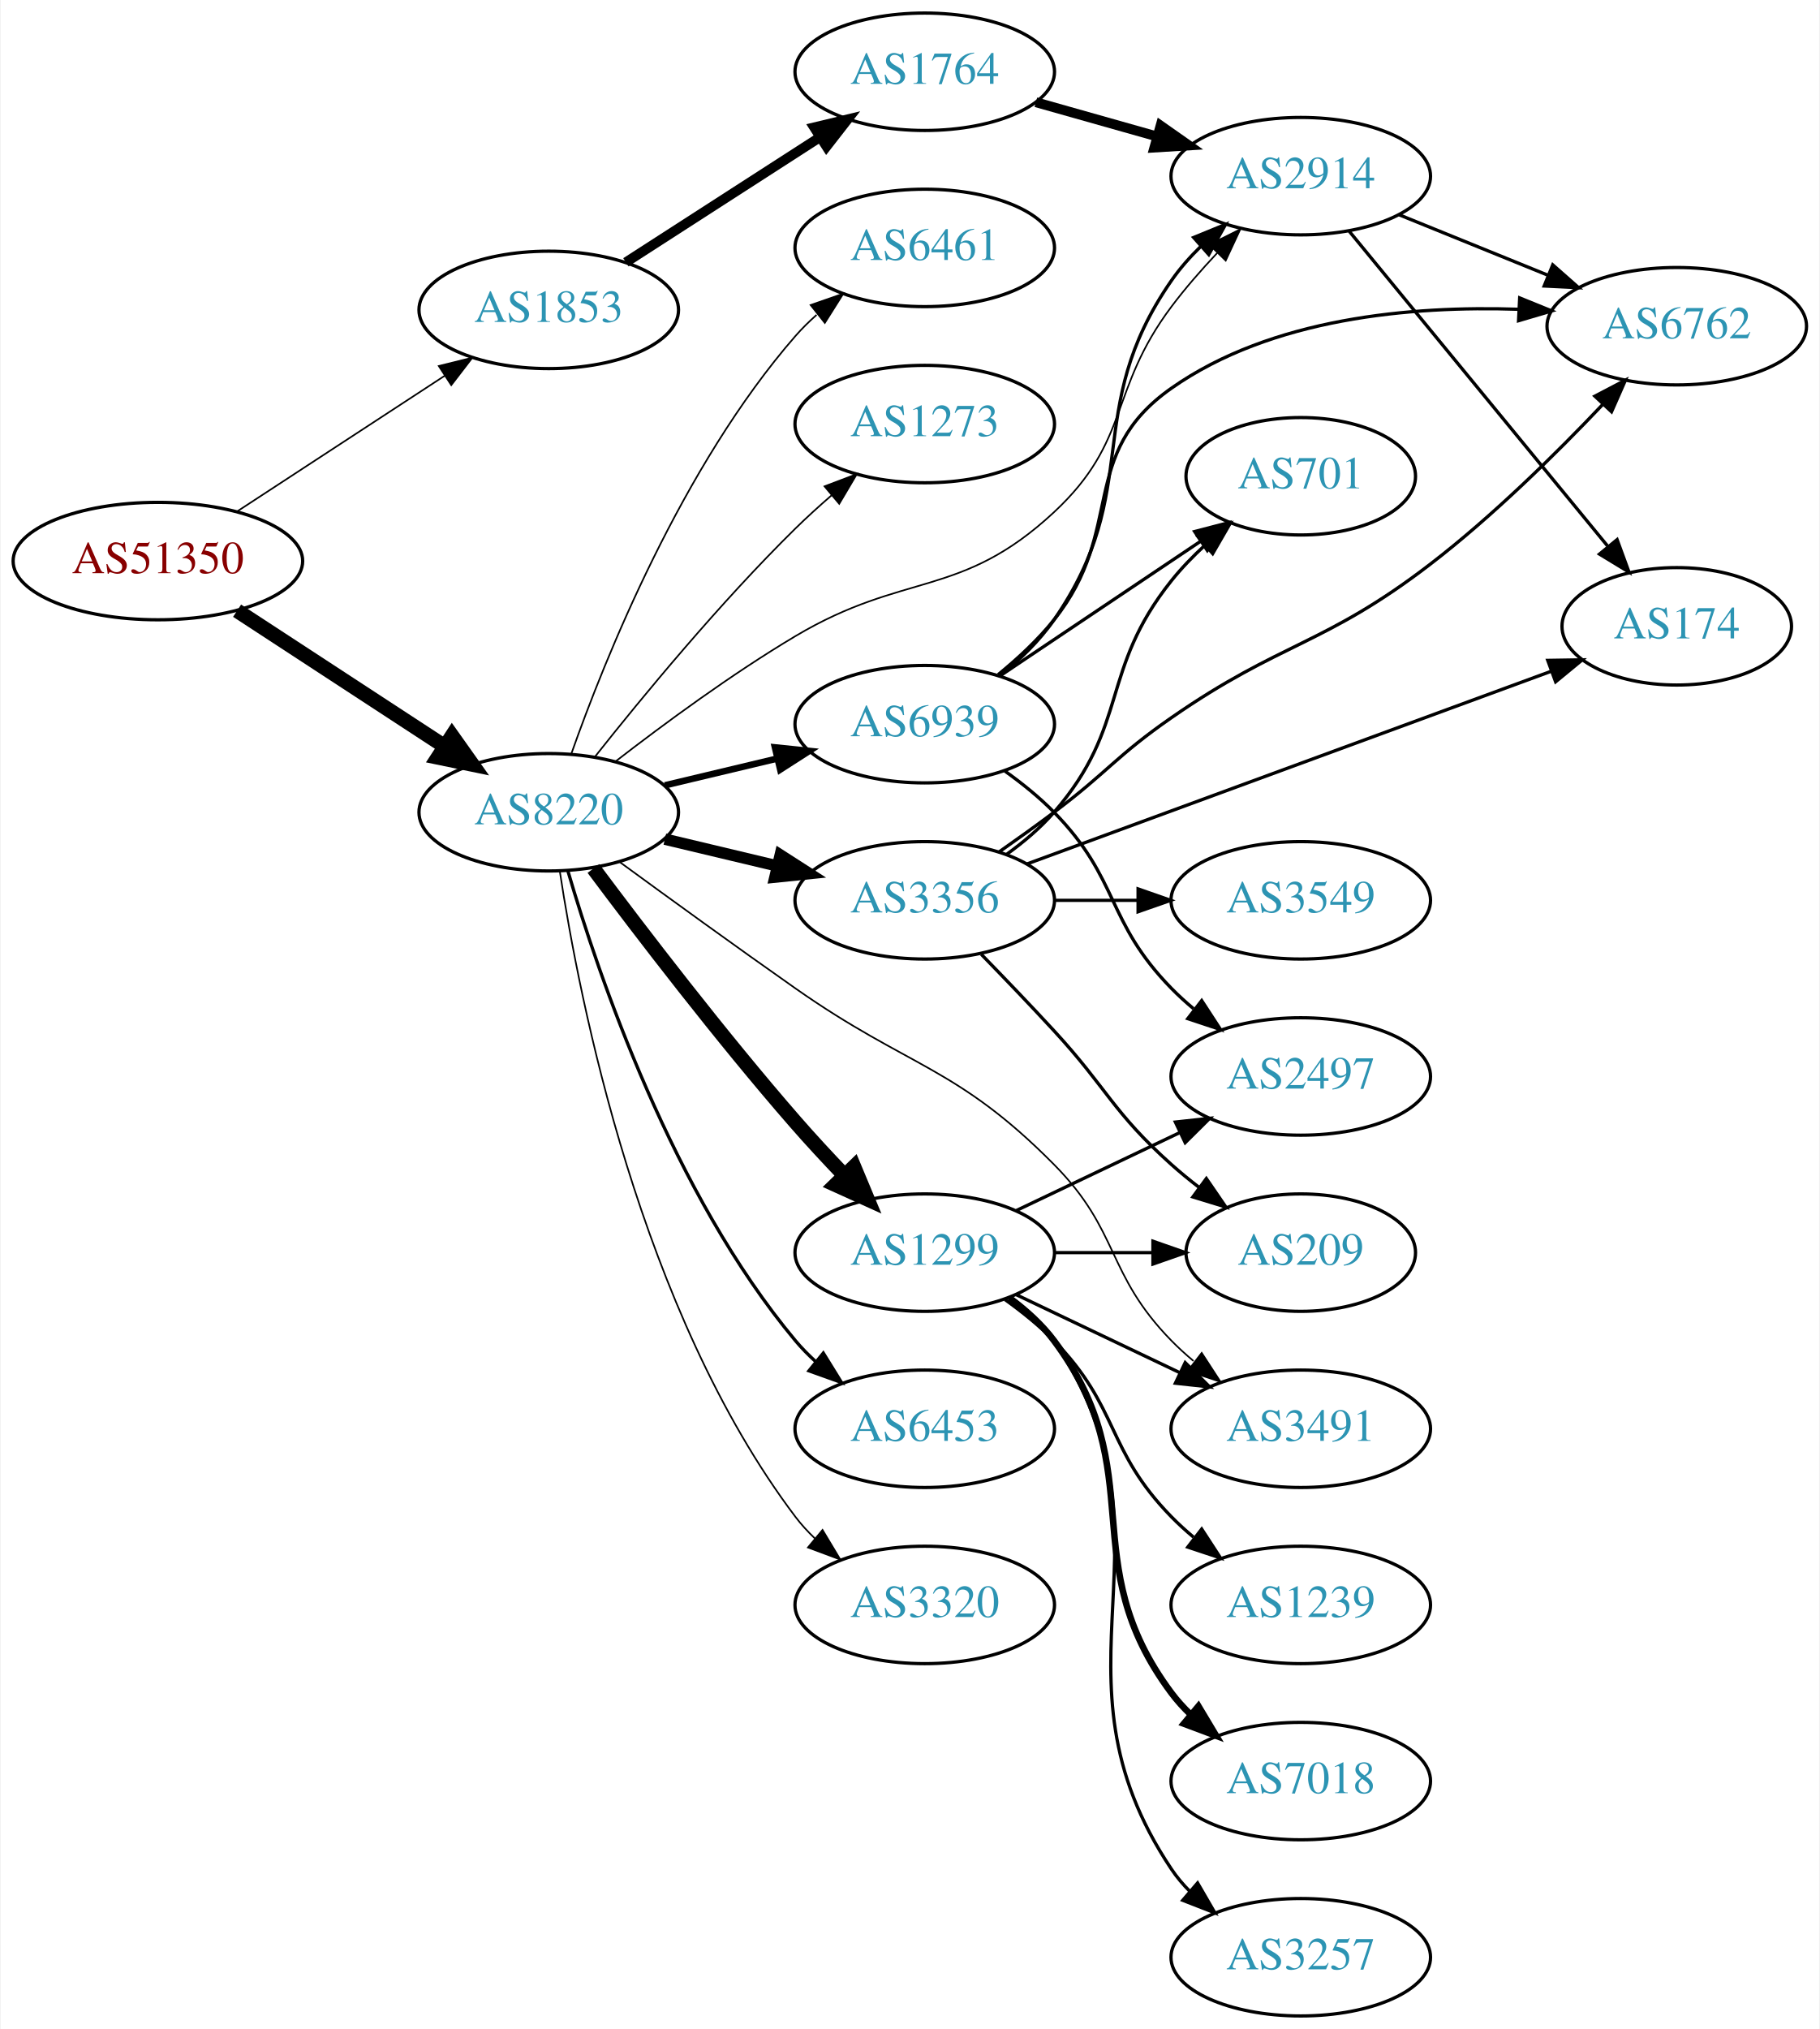
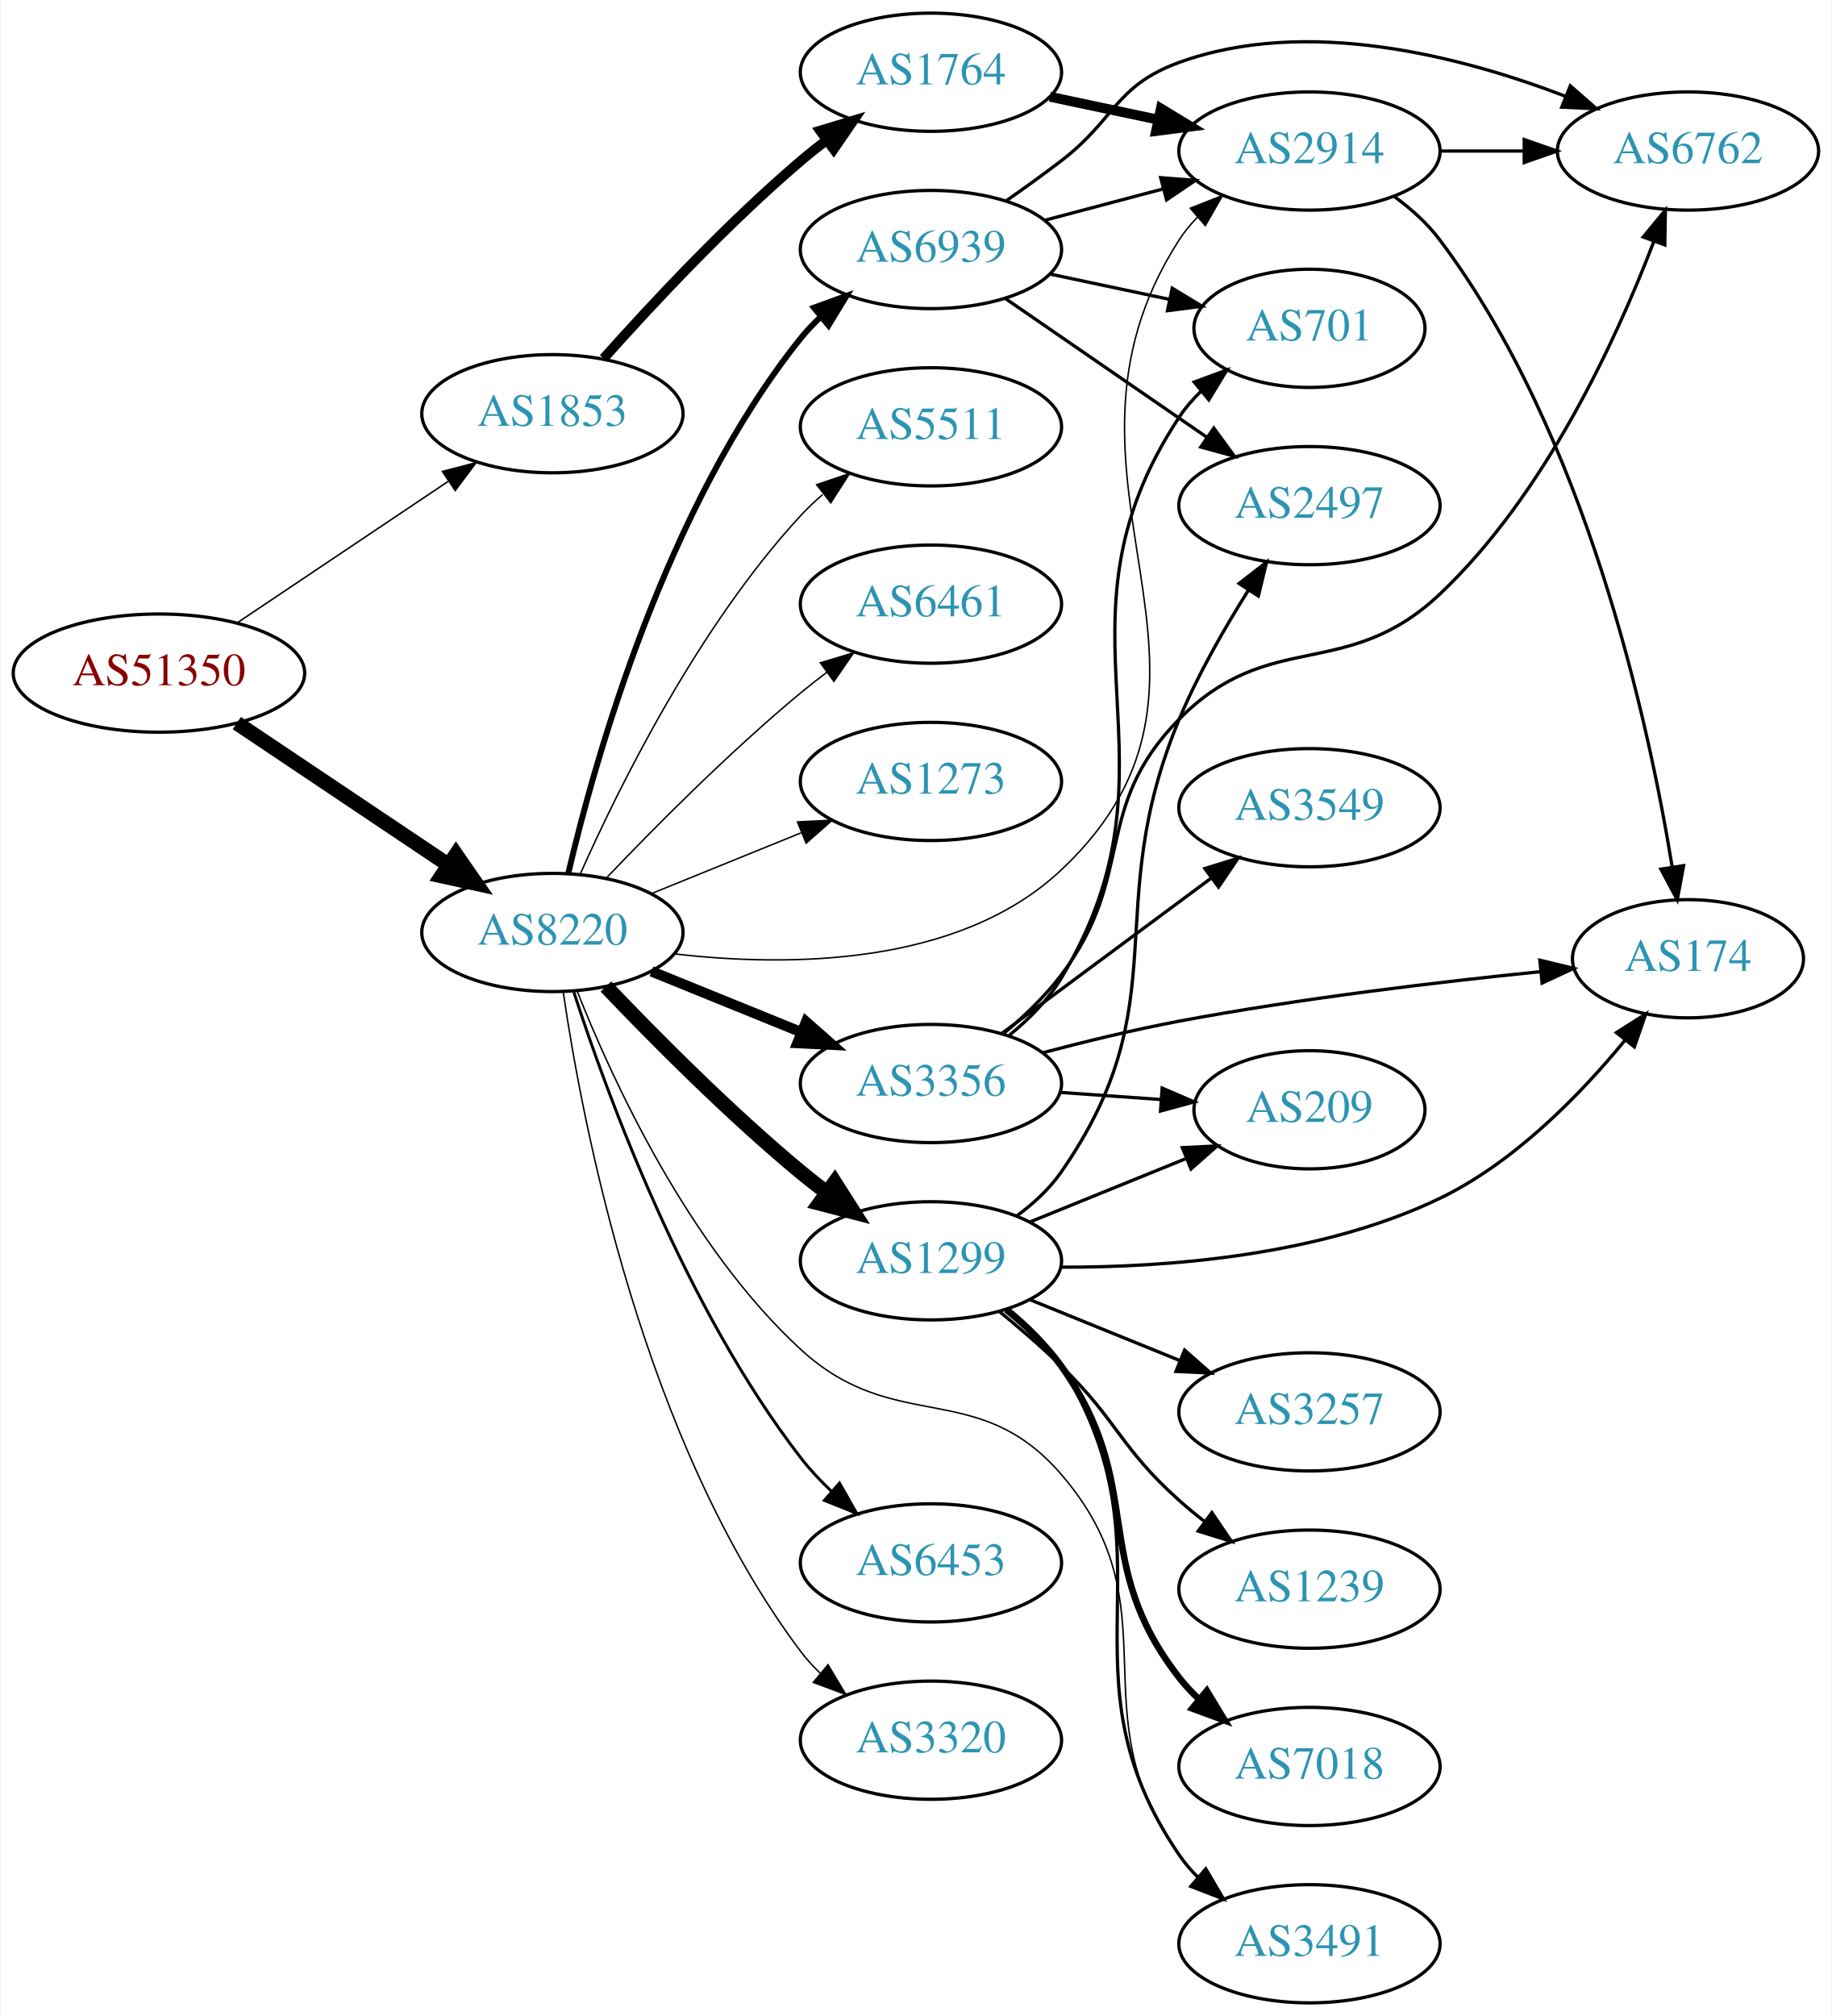
- <svg xmlns="http://www.w3.org/2000/svg" xmlns:xlink="http://www.w3.org/1999/xlink" width="558pt" height="622pt" viewBox="0.00 0.00 557.56 622.00">
-   <g id="graph0" class="graph" transform="scale(1 1) rotate(0) translate(4 618)">
-     <polygon fill="white" stroke="none" points="-4,4 -4,-618 553.564,-618 553.564,4 -4,4" />
+ <svg xmlns="http://www.w3.org/2000/svg" xmlns:xlink="http://www.w3.org/1999/xlink" width="558pt" height="614pt" viewBox="0.00 0.00 557.56 614.00">
+   <g id="graph0" class="graph" transform="scale(1 1) rotate(0) translate(4 610)">
+     <polygon fill="white" stroke="none" points="-4,4 -4,-610 553.564,-610 553.564,4 -4,4" />
    <g id="node1" class="node">
      <g id="a_node1">
        <a xlink:href="/asn/51350" xlink:title="AS51350 ~ Fachhochschule Technikum Wien [AT]">
-           <ellipse fill="#ffffff" stroke="black" cx="44.196" cy="-446" rx="44.393" ry="18" />
-           <text text-anchor="middle" x="44.196" y="-442.3" font-family="Times,serif" font-size="14.00" fill="#880000">AS51350</text>
+           <ellipse fill="#ffffff" stroke="black" cx="44.196" cy="-405" rx="44.393" ry="18" />
+           <text text-anchor="middle" x="44.196" y="-401.3" font-family="Times,serif" font-size="14.00" fill="#880000">AS51350</text>
        </a>
      </g>
    </g>
    <g id="node2" class="node">
      <g id="a_node2">
        <a xlink:href="/asn/1853" xlink:title="AS1853 ~ ACOnet Backbone [AT]">
-           <ellipse fill="#ffffff" stroke="black" cx="164.039" cy="-523" rx="39.794" ry="18" />
-           <text text-anchor="middle" x="164.039" y="-519.3" font-family="Times,serif" font-size="14.00" fill="#2c94b3">AS1853</text>
+           <ellipse fill="#ffffff" stroke="black" cx="164.039" cy="-484" rx="39.794" ry="18" />
+           <text text-anchor="middle" x="164.039" y="-480.3" font-family="Times,serif" font-size="14.00" fill="#2c94b3">AS1853</text>
        </a>
      </g>
    </g>
    <g id="edge1" class="edge">
-       <path fill="none" stroke="black" stroke-width="0.5" d="M68.478,-461.213C86.708,-473.124 112.229,-489.8 132.163,-502.826" />
-       <polygon fill="black" stroke="black" stroke-width="0.5" points="130.319,-505.801 140.605,-508.341 134.148,-499.941 130.319,-505.801" />
+       <path fill="none" stroke="black" stroke-width="0.466" d="M67.917,-420.232C86.211,-432.496 112.106,-449.856 132.26,-463.366" />
+       <polygon fill="black" stroke="black" stroke-width="0.466" points="130.532,-466.421 140.787,-469.083 134.43,-460.607 130.532,-466.421" />
    </g>
    <g id="node3" class="node">
      <g id="a_node3">
        <a xlink:href="/asn/8220" xlink:title="AS8220 ~ COLT [GB]">
-           <ellipse fill="#ffffff" stroke="black" cx="164.039" cy="-369" rx="39.794" ry="18" />
-           <text text-anchor="middle" x="164.039" y="-365.3" font-family="Times,serif" font-size="14.00" fill="#2c94b3">AS8220</text>
+           <ellipse fill="#ffffff" stroke="black" cx="164.039" cy="-326" rx="39.794" ry="18" />
+           <text text-anchor="middle" x="164.039" y="-322.3" font-family="Times,serif" font-size="14.00" fill="#2c94b3">AS8220</text>
        </a>
      </g>
    </g>
    <g id="edge2" class="edge">
-       <path fill="none" stroke="black" stroke-width="4.5" d="M68.478,-430.787C86.708,-418.876 112.229,-402.2 132.163,-389.174" />
-       <polygon fill="black" stroke="black" stroke-width="4.5" points="134.387,-392.425 140.605,-383.659 130.079,-385.832 134.387,-392.425" />
+       <path fill="none" stroke="black" stroke-width="4.5" d="M67.917,-389.768C86.211,-377.504 112.106,-360.144 132.26,-346.634" />
+       <polygon fill="black" stroke="black" stroke-width="4.5" points="134.673,-349.756 140.787,-340.917 130.288,-343.215 134.673,-349.756" />
    </g>
    <g id="node4" class="node">
      <g id="a_node4">
        <a xlink:href="/asn/1764" xlink:title="AS1764 ~ NEXTLAYER-AS [AT]">
-           <ellipse fill="#ffffff" stroke="black" cx="279.332" cy="-596" rx="39.794" ry="18" />
-           <text text-anchor="middle" x="279.332" y="-592.3" font-family="Times,serif" font-size="14.00" fill="#2c94b3">AS1764</text>
+           <ellipse fill="#ffffff" stroke="black" cx="279.332" cy="-588" rx="39.794" ry="18" />
+           <text text-anchor="middle" x="279.332" y="-584.3" font-family="Times,serif" font-size="14.00" fill="#2c94b3">AS1764</text>
        </a>
      </g>
    </g>
    <g id="edge3" class="edge">
-       <path fill="none" stroke="black" stroke-width="3" d="M187.693,-537.597C204.751,-548.589 228.335,-563.785 247.17,-575.921" />
-       <polygon fill="black" stroke="black" stroke-width="3" points="245.415,-578.954 255.717,-581.428 249.206,-573.069 245.415,-578.954" />
+       <path fill="none" stroke="black" stroke-width="3" d="M179.634,-500.828C194.103,-517.067 217.287,-541.928 239.685,-561 242.178,-563.122 244.835,-565.241 247.544,-567.305" />
+       <polygon fill="black" stroke="black" stroke-width="3" points="245.58,-570.204 255.718,-573.281 249.712,-564.553 245.58,-570.204" />
    </g>
    <g id="node5" class="node">
      <g id="a_node5">
        <a xlink:href="/asn/2914" xlink:title="AS2914 ~ NTT America, Inc. [US]">
          <ellipse fill="#ffffff" stroke="black" cx="394.625" cy="-564" rx="39.794" ry="18" />
          <text text-anchor="middle" x="394.625" y="-560.3" font-family="Times,serif" font-size="14.00" fill="#2c94b3">AS2914</text>
        </a>
      </g>
    </g>
-     <g id="edge13" class="edge">
-       <path fill="none" stroke="black" stroke-width="0.5" d="M184.65,-384.681C199.332,-396.044 220.164,-411.389 239.685,-423 273.272,-442.977 290.365,-434.383 318.978,-461 342.59,-482.965 335.624,-498.204 354.978,-524 359.183,-529.605 364.109,-535.246 369.01,-540.452" />
-       <polygon fill="black" stroke="black" stroke-width="0.5" points="366.6,-542.994 376.085,-547.715 371.614,-538.11 366.6,-542.994" />
+     <g id="edge15" class="edge">
+       <path fill="none" stroke="black" stroke-width="0.45" d="M201.152,-319.49C235.945,-315.456 287.771,-315.686 318.978,-345 382.259,-404.442 307.896,-464.055 354.978,-537 356.559,-539.45 358.449,-541.741 360.53,-543.869" />
+       <polygon fill="black" stroke="black" stroke-width="0.45" points="358.322,-546.587 368.177,-550.477 362.899,-541.291 358.322,-546.587" />
    </g>
    <g id="node8" class="node">
      <g id="a_node8">
-         <a xlink:href="/asn/6453" xlink:title="AS6453 ~ TATA COMMUNICATIONS (AMERICA) INC [US]">
-           <ellipse fill="#ffffff" stroke="black" cx="279.332" cy="-180" rx="39.794" ry="18" />
-           <text text-anchor="middle" x="279.332" y="-176.3" font-family="Times,serif" font-size="14.00" fill="#2c94b3">AS6453</text>
+         <a xlink:href="/asn/3356" xlink:title="AS3356 ~ Level 3 Parent, LLC [US]">
+           <ellipse fill="#ffffff" stroke="black" cx="279.332" cy="-280" rx="39.794" ry="18" />
+           <text text-anchor="middle" x="279.332" y="-276.3" font-family="Times,serif" font-size="14.00" fill="#2c94b3">AS3356</text>
        </a>
      </g>
    </g>
    <g id="edge7" class="edge">
-       <path fill="none" stroke="black" d="M169.913,-350.998C179.227,-319.156 202.043,-252.019 239.685,-207 241.555,-204.763 243.654,-202.626 245.88,-200.604" />
-       <polygon fill="black" stroke="black" points="248.227,-203.207 253.799,-194.196 243.823,-197.766 248.227,-203.207" />
+       <path fill="none" stroke="black" stroke-width="3.15" d="M194.214,-314.154C208.09,-308.52 224.867,-301.708 239.776,-295.654" />
+       <polygon fill="black" stroke="black" stroke-width="3.15" points="241.306,-298.811 249.255,-291.806 238.673,-292.325 241.306,-298.811" />
    </g>
    <g id="node9" class="node">
      <g id="a_node9">
-         <a xlink:href="/asn/1299" xlink:title="AS1299 ~ Telia Carrier [EU]">
-           <ellipse fill="#ffffff" stroke="black" cx="279.332" cy="-234" rx="39.794" ry="18" />
-           <text text-anchor="middle" x="279.332" y="-230.3" font-family="Times,serif" font-size="14.00" fill="#2c94b3">AS1299</text>
+         <a xlink:href="/asn/6453" xlink:title="AS6453 ~ TATA COMMUNICATIONS (AMERICA) INC [US]">
+           <ellipse fill="#ffffff" stroke="black" cx="279.332" cy="-134" rx="39.794" ry="18" />
+           <text text-anchor="middle" x="279.332" y="-130.3" font-family="Times,serif" font-size="14.00" fill="#2c94b3">AS6453</text>
        </a>
      </g>
    </g>
    <g id="edge8" class="edge">
-       <path fill="none" stroke="black" stroke-width="4.5" d="M177.745,-351.762C192.209,-332.398 216.802,-300.244 239.685,-274 244.375,-268.621 249.578,-263.014 254.607,-257.759" />
-       <polygon fill="black" stroke="black" stroke-width="4.5" points="257.631,-260.297 261.771,-250.379 251.98,-254.812 257.631,-260.297" />
+       <path fill="none" stroke="black" stroke-width="0.9" d="M170.583,-307.782C180.71,-276.514 204.451,-211.599 239.685,-166 242.456,-162.413 245.698,-158.963 249.103,-155.741" />
+       <polygon fill="black" stroke="black" stroke-width="0.9" points="251.483,-158.31 256.703,-149.09 246.873,-153.042 251.483,-158.31" />
    </g>
    <g id="node10" class="node">
      <g id="a_node10">
-         <a xlink:href="/asn/3356" xlink:title="AS3356 ~ Level 3 Parent, LLC [US]">
-           <ellipse fill="#ffffff" stroke="black" cx="279.332" cy="-342" rx="39.794" ry="18" />
-           <text text-anchor="middle" x="279.332" y="-338.3" font-family="Times,serif" font-size="14.00" fill="#2c94b3">AS3356</text>
+         <a xlink:href="/asn/1299" xlink:title="AS1299 ~ Telia Carrier [EU]">
+           <ellipse fill="#ffffff" stroke="black" cx="279.332" cy="-226" rx="39.794" ry="18" />
+           <text text-anchor="middle" x="279.332" y="-222.3" font-family="Times,serif" font-size="14.00" fill="#2c94b3">AS1299</text>
        </a>
      </g>
    </g>
    <g id="edge9" class="edge">
-       <path fill="none" stroke="black" stroke-width="3.5" d="M199.646,-360.752C210.517,-358.162 222.671,-355.265 234.114,-352.538" />
-       <polygon fill="black" stroke="black" stroke-width="3.5" points="235.02,-355.92 243.936,-350.197 233.397,-349.111 235.02,-355.92" />
+       <path fill="none" stroke="black" stroke-width="4.5" d="M180.344,-309.545C194.957,-294.204 217.913,-271.044 239.685,-253 242.206,-250.911 244.882,-248.816 247.604,-246.767" />
+       <polygon fill="black" stroke="black" stroke-width="4.5" points="250.022,-249.877 255.797,-240.813 245.393,-243.507 250.022,-249.877" />
    </g>
    <g id="node11" class="node">
      <g id="a_node11">
        <a xlink:href="/asn/3320" xlink:title="AS3320 ~ DTAG [DE]">
-           <ellipse fill="#ffffff" stroke="black" cx="279.332" cy="-126" rx="39.794" ry="18" />
-           <text text-anchor="middle" x="279.332" y="-122.3" font-family="Times,serif" font-size="14.00" fill="#2c94b3">AS3320</text>
+           <ellipse fill="#ffffff" stroke="black" cx="279.332" cy="-80" rx="39.794" ry="18" />
+           <text text-anchor="middle" x="279.332" y="-76.3" font-family="Times,serif" font-size="14.00" fill="#2c94b3">AS3320</text>
        </a>
      </g>
    </g>
    <g id="edge10" class="edge">
-       <path fill="none" stroke="black" stroke-width="0.5" d="M167.415,-351.014C173.389,-311.578 192.1,-216.005 239.685,-153 241.442,-150.673 243.459,-148.471 245.629,-146.404" />
-       <polygon fill="black" stroke="black" stroke-width="0.5" points="247.987,-148.995 253.441,-139.912 243.513,-143.611 247.987,-148.995" />
+       <path fill="none" stroke="black" stroke-width="0.45" d="M167.348,-307.766C173.186,-267.784 191.644,-170.889 239.685,-107 241.437,-104.67 243.451,-102.465 245.618,-100.396" />
+       <polygon fill="black" stroke="black" stroke-width="0.45" points="247.977,-102.986 253.426,-93.9 243.5,-97.605 247.977,-102.986" />
    </g>
    <g id="node12" class="node">
      <g id="a_node12">
-         <a xlink:href="/asn/6461" xlink:title="AS6461 ~ Zayo Bandwidth [US]">
-           <ellipse fill="#ffffff" stroke="black" cx="279.332" cy="-542" rx="39.794" ry="18" />
-           <text text-anchor="middle" x="279.332" y="-538.3" font-family="Times,serif" font-size="14.00" fill="#2c94b3">AS6461</text>
+         <a xlink:href="/asn/5511" xlink:title="AS5511 ~ Orange S.A. [FR]">
+           <ellipse fill="#ffffff" stroke="black" cx="279.332" cy="-480" rx="39.794" ry="18" />
+           <text text-anchor="middle" x="279.332" y="-476.3" font-family="Times,serif" font-size="14.00" fill="#2c94b3">AS5511</text>
        </a>
      </g>
    </g>
    <g id="edge11" class="edge">
-       <path fill="none" stroke="black" stroke-width="0.5" d="M170.927,-386.824C181.255,-416.096 204.898,-475.08 239.685,-515 241.651,-517.256 243.844,-519.419 246.159,-521.468" />
-       <polygon fill="black" stroke="black" stroke-width="0.5" points="244.338,-524.492 254.345,-527.973 248.693,-519.012 244.338,-524.492" />
+       <path fill="none" stroke="black" stroke-width="0.45" d="M172.606,-343.996C184.226,-370.143 208.435,-419.197 239.685,-453 241.717,-455.197 243.956,-457.318 246.303,-459.339" />
+       <polygon fill="black" stroke="black" stroke-width="0.45" points="244.515,-462.384 254.548,-465.791 248.83,-456.872 244.515,-462.384" />
    </g>
    <g id="node13" class="node">
      <g id="a_node13">
-         <a xlink:href="/asn/6939" xlink:title="AS6939 ~ Hurricane Electric LLC [US]">
-           <ellipse fill="#ffffff" stroke="black" cx="279.332" cy="-396" rx="39.794" ry="18" />
-           <text text-anchor="middle" x="279.332" y="-392.3" font-family="Times,serif" font-size="14.00" fill="#2c94b3">AS6939</text>
+         <a xlink:href="/asn/6461" xlink:title="AS6461 ~ Zayo Bandwidth [US]">
+           <ellipse fill="#ffffff" stroke="black" cx="279.332" cy="-426" rx="39.794" ry="18" />
+           <text text-anchor="middle" x="279.332" y="-422.3" font-family="Times,serif" font-size="14.00" fill="#2c94b3">AS6461</text>
        </a>
      </g>
    </g>
    <g id="edge12" class="edge">
-       <path fill="none" stroke="black" stroke-width="2" d="M199.646,-377.248C210.517,-379.838 222.671,-382.735 234.114,-385.462" />
-       <polygon fill="black" stroke="black" stroke-width="2" points="233.397,-388.889 243.936,-387.803 235.02,-382.08 233.397,-388.889" />
+       <path fill="none" stroke="black" stroke-width="0.45" d="M180.344,-342.455C194.957,-357.796 217.913,-380.956 239.685,-399 242.206,-401.089 244.882,-403.184 247.604,-405.233" />
+       <polygon fill="black" stroke="black" stroke-width="0.45" points="245.65,-408.139 255.797,-411.187 249.765,-402.477 245.65,-408.139" />
    </g>
    <g id="node14" class="node">
      <g id="a_node14">
-         <a xlink:href="/asn/1273" xlink:title="AS1273 ~ Vodafone Group PLC [EU]">
-           <ellipse fill="#ffffff" stroke="black" cx="279.332" cy="-488" rx="39.794" ry="18" />
-           <text text-anchor="middle" x="279.332" y="-484.3" font-family="Times,serif" font-size="14.00" fill="#2c94b3">AS1273</text>
-         </a>
-       </g>
-     </g>
-     <g id="edge14" class="edge">
-       <path fill="none" stroke="black" stroke-width="0.5" d="M178.274,-386.101C192.611,-404.21 216.546,-433.263 239.685,-456 243.153,-459.408 246.946,-462.85 250.757,-466.151" />
-       <polygon fill="black" stroke="black" stroke-width="0.5" points="248.601,-468.911 258.507,-472.67 253.107,-463.554 248.601,-468.911" />
+         <a xlink:href="/asn/3491" xlink:title="AS3491 ~ PCCW Global, Inc. [US]">
+           <ellipse fill="#ffffff" stroke="black" cx="394.625" cy="-18" rx="39.794" ry="18" />
+           <text text-anchor="middle" x="394.625" y="-14.3" font-family="Times,serif" font-size="14.00" fill="#2c94b3">AS3491</text>
+         </a>
+       </g>
+     </g>
+     <g id="edge13" class="edge">
+       <path fill="none" stroke="black" stroke-width="0.45" d="M171.553,-308.194C182.142,-281.398 205.411,-230.494 239.685,-199 268.461,-172.558 293.434,-190.575 318.978,-161 354.263,-120.148 323.134,-88.588 354.978,-45 356.698,-42.646 358.688,-40.424 360.839,-38.343" />
+       <polygon fill="black" stroke="black" stroke-width="0.45" points="363.2,-40.93 368.616,-31.825 358.704,-35.565 363.2,-40.93" />
    </g>
    <g id="node15" class="node">
      <g id="a_node15">
-         <a xlink:href="/asn/3491" xlink:title="AS3491 ~ PCCW Global, Inc. [US]">
-           <ellipse fill="#ffffff" stroke="black" cx="394.625" cy="-180" rx="39.794" ry="18" />
-           <text text-anchor="middle" x="394.625" y="-176.3" font-family="Times,serif" font-size="14.00" fill="#2c94b3">AS3491</text>
-         </a>
-       </g>
-     </g>
-     <g id="edge15" class="edge">
-       <path fill="none" stroke="black" stroke-width="0.5" d="M185.839,-353.711C200.751,-342.81 221.357,-327.866 239.685,-315 274.582,-290.502 288.978,-291.298 318.978,-261 339.273,-240.504 334.806,-227.617 354.978,-207 357.071,-204.861 359.354,-202.782 361.731,-200.79" />
-       <polygon fill="black" stroke="black" stroke-width="0.5" points="364.249,-203.268 370.031,-194.389 359.974,-197.725 364.249,-203.268" />
+         <a xlink:href="/asn/6939" xlink:title="AS6939 ~ Hurricane Electric LLC [US]">
+           <ellipse fill="#ffffff" stroke="black" cx="279.332" cy="-534" rx="39.794" ry="18" />
+           <text text-anchor="middle" x="279.332" y="-530.3" font-family="Times,serif" font-size="14.00" fill="#2c94b3">AS6939</text>
+         </a>
+       </g>
+     </g>
+     <g id="edge14" class="edge">
+       <path fill="none" stroke="black" stroke-width="1.8" d="M168.855,-343.923C176.942,-378.539 198.529,-455.695 239.685,-507 241.51,-509.274 243.575,-511.439 245.778,-513.479" />
+       <polygon fill="black" stroke="black" stroke-width="1.8" points="243.698,-516.299 253.654,-519.922 248.13,-510.882 243.698,-516.299" />
+     </g>
+     <g id="node16" class="node">
+       <g id="a_node16">
+         <a xlink:href="/asn/1273" xlink:title="AS1273 ~ Vodafone Group PLC [EU]">
+           <ellipse fill="#ffffff" stroke="black" cx="279.332" cy="-372" rx="39.794" ry="18" />
+           <text text-anchor="middle" x="279.332" y="-368.3" font-family="Times,serif" font-size="14.00" fill="#2c94b3">AS1273</text>
+         </a>
+       </g>
+     </g>
+     <g id="edge16" class="edge">
+       <path fill="none" stroke="black" stroke-width="0.45" d="M194.214,-337.846C208.09,-343.48 224.867,-350.292 239.776,-356.346" />
+       <polygon fill="black" stroke="black" stroke-width="0.45" points="238.673,-359.675 249.255,-360.194 241.306,-353.189 238.673,-359.675" />
    </g>
    <g id="edge4" class="edge">
-       <path fill="none" stroke="black" stroke-width="3" d="M313.405,-586.658C325.052,-583.369 338.317,-579.622 350.661,-576.135" />
-       <polygon fill="black" stroke="black" stroke-width="3" points="351.642,-579.495 360.314,-573.409 349.739,-572.759 351.642,-579.495" />
+       <path fill="none" stroke="black" stroke-width="3" d="M315.557,-580.538C326.001,-578.325 337.584,-575.872 348.561,-573.546" />
+       <polygon fill="black" stroke="black" stroke-width="3" points="349.363,-576.954 358.421,-571.458 347.913,-570.106 349.363,-576.954" />
    </g>
    <g id="node6" class="node">
      <g id="a_node6">
-         <a xlink:href="/asn/6762" xlink:title="AS6762 ~ TELECOM ITALIA SPARKLE S.p.A. [IT]">
-           <ellipse fill="#ffffff" stroke="black" cx="509.918" cy="-518" rx="39.794" ry="18" />
-           <text text-anchor="middle" x="509.918" y="-514.3" font-family="Times,serif" font-size="14.00" fill="#2c94b3">AS6762</text>
+         <a xlink:href="/asn/174" xlink:title="AS174 ~ Cogent Communications [US]">
+           <ellipse fill="#ffffff" stroke="black" cx="509.918" cy="-318" rx="35.194" ry="18" />
+           <text text-anchor="middle" x="509.918" y="-314.3" font-family="Times,serif" font-size="14.00" fill="#2c94b3">AS174</text>
        </a>
      </g>
    </g>
    <g id="edge5" class="edge">
-       <path fill="none" stroke="black" d="M424.8,-552.154C438.676,-546.52 455.453,-539.708 470.362,-533.654" />
-       <polygon fill="black" stroke="black" points="471.892,-536.811 479.841,-529.806 469.259,-530.325 471.892,-536.811" />
+       <path fill="none" stroke="black" d="M420.53,-550.1C425.608,-546.371 430.533,-541.972 434.271,-537 478.764,-477.829 497.883,-390.347 505.102,-345.987" />
+       <polygon fill="black" stroke="black" points="508.587,-346.351 506.652,-335.934 501.669,-345.284 508.587,-346.351" />
    </g>
    <g id="node7" class="node">
      <g id="a_node7">
-         <a xlink:href="/asn/174" xlink:title="AS174 ~ Cogent Communications [US]">
-           <ellipse fill="#ffffff" stroke="black" cx="509.918" cy="-426" rx="35.194" ry="18" />
-           <text text-anchor="middle" x="509.918" y="-422.3" font-family="Times,serif" font-size="14.00" fill="#2c94b3">AS174</text>
+         <a xlink:href="/asn/6762" xlink:title="AS6762 ~ TELECOM ITALIA SPARKLE S.p.A. [IT]">
+           <ellipse fill="#ffffff" stroke="black" cx="509.918" cy="-564" rx="39.794" ry="18" />
+           <text text-anchor="middle" x="509.918" y="-560.3" font-family="Times,serif" font-size="14.00" fill="#2c94b3">AS6762</text>
        </a>
      </g>
    </g>
    <g id="edge6" class="edge">
-       <path fill="none" stroke="black" d="M409.517,-547.078C429.329,-522.945 465.824,-478.491 488.653,-450.683" />
-       <polygon fill="black" stroke="black" points="491.626,-452.579 495.266,-442.629 486.215,-448.137 491.626,-452.579" />
-     </g>
-     <g id="edge16" class="edge">
-       <path fill="none" stroke="black" d="M307.468,-221.066C322.462,-213.919 341.283,-204.948 357.506,-197.215" />
-       <polygon fill="black" stroke="black" points="359.188,-200.291 366.71,-192.829 356.177,-193.972 359.188,-200.291" />
-     </g>
-     <g id="node16" class="node">
-       <g id="a_node16">
-         <a xlink:href="/asn/2497" xlink:title="AS2497 ~ Internet Initiative Japan Inc. [JP]">
-           <ellipse fill="#ffffff" stroke="black" cx="394.625" cy="-288" rx="39.794" ry="18" />
-           <text text-anchor="middle" x="394.625" y="-284.3" font-family="Times,serif" font-size="14.00" fill="#2c94b3">AS2497</text>
-         </a>
-       </g>
+       <path fill="none" stroke="black" d="M434.297,-564C442.5,-564 451.264,-564 459.796,-564" />
+       <polygon fill="black" stroke="black" points="460.035,-567.5 470.035,-564 460.035,-560.5 460.035,-567.5" />
+     </g>
+     <g id="edge28" class="edge">
+       <path fill="none" stroke="black" d="M313.574,-289.42C326.428,-292.81 341.31,-296.428 354.978,-299 391.831,-305.936 434.142,-310.948 465.068,-314.077" />
+       <polygon fill="black" stroke="black" points="464.799,-317.567 475.095,-315.066 465.487,-310.601 464.799,-317.567" />
+     </g>
+     <g id="edge26" class="edge">
+       <path fill="none" stroke="black" d="M301.558,-295.311C307.708,-300.448 314.077,-306.53 318.978,-313 342.031,-343.436 328.176,-363.807 354.978,-391 382.41,-418.833 405.846,-402.182 434.271,-429 466.335,-459.25 488.025,-506.408 499.427,-536.227" />
+       <polygon fill="black" stroke="black" points="496.286,-537.825 503.031,-545.995 502.853,-535.402 496.286,-537.825" />
+     </g>
+     <g id="node21" class="node">
+       <g id="a_node21">
+         <a xlink:href="/asn/209" xlink:title="AS209 ~ CenturyLink Communications, LLC [US]">
+           <ellipse fill="#ffffff" stroke="black" cx="394.625" cy="-272" rx="35.194" ry="18" />
+           <text text-anchor="middle" x="394.625" y="-268.3" font-family="Times,serif" font-size="14.00" fill="#2c94b3">AS209</text>
+         </a>
+       </g>
+     </g>
+     <g id="edge27" class="edge">
+       <path fill="none" stroke="black" d="M318.687,-277.292C328.502,-276.599 339.137,-275.848 349.228,-275.135" />
+       <polygon fill="black" stroke="black" points="349.76,-278.606 359.489,-274.41 349.267,-271.624 349.76,-278.606" />
+     </g>
+     <g id="node22" class="node">
+       <g id="a_node22">
+         <a xlink:href="/asn/3549" xlink:title="AS3549 ~ Level 3 Parent, LLC [US]">
+           <ellipse fill="#ffffff" stroke="black" cx="394.625" cy="-364" rx="39.794" ry="18" />
+           <text text-anchor="middle" x="394.625" y="-360.3" font-family="Times,serif" font-size="14.00" fill="#2c94b3">AS3549</text>
+         </a>
+       </g>
+     </g>
+     <g id="edge24" class="edge">
+       <path fill="none" stroke="black" d="M300.848,-295.212C318.702,-308.45 344.775,-327.781 364.738,-342.583" />
+       <polygon fill="black" stroke="black" points="362.76,-345.473 372.878,-348.618 366.93,-339.85 362.76,-345.473" />
+     </g>
+     <g id="node23" class="node">
+       <g id="a_node23">
+         <a xlink:href="/asn/701" xlink:title="AS701 ~ UUNET [US]">
+           <ellipse fill="#ffffff" stroke="black" cx="394.625" cy="-510" rx="35.194" ry="18" />
+           <text text-anchor="middle" x="394.625" y="-506.3" font-family="Times,serif" font-size="14.00" fill="#2c94b3">AS701</text>
+         </a>
+       </g>
+     </g>
+     <g id="edge25" class="edge">
+       <path fill="none" stroke="black" d="M303.297,-294.778C309.21,-299.607 315.015,-305.438 318.978,-312 359.132,-378.481 312.14,-418.216 354.978,-483 356.829,-485.799 359.078,-488.394 361.551,-490.779" />
+       <polygon fill="black" stroke="black" points="359.519,-493.64 369.464,-497.295 363.969,-488.236 359.519,-493.64" />
+     </g>
+     <g id="edge18" class="edge">
+       <path fill="none" stroke="black" d="M318.932,-224.066C351.279,-223.972 397.874,-227.484 434.271,-245 456.943,-255.91 476.974,-276.451 490.563,-292.97" />
+       <polygon fill="black" stroke="black" points="488.108,-295.507 497.062,-301.17 493.594,-291.159 488.108,-295.507" />
    </g>
    <g id="edge17" class="edge">
-       <path fill="none" stroke="black" d="M307.468,-246.934C322.462,-254.081 341.283,-263.052 357.506,-270.785" />
-       <polygon fill="black" stroke="black" points="356.177,-274.028 366.71,-275.171 359.188,-267.709 356.177,-274.028" />
+       <path fill="none" stroke="black" d="M302.769,-211.473C308.817,-206.579 314.826,-200.65 318.978,-194 355.059,-136.211 316.565,-101.266 354.978,-45 356.622,-42.592 358.557,-40.331 360.67,-38.223" />
+       <polygon fill="black" stroke="black" points="363.036,-40.805 368.376,-31.655 358.495,-35.478 363.036,-40.805" />
    </g>
    <g id="node17" class="node">
      <g id="a_node17">
-         <a xlink:href="/asn/1239" xlink:title="AS1239 ~ Sprint [US]">
-           <ellipse fill="#ffffff" stroke="black" cx="394.625" cy="-126" rx="39.794" ry="18" />
-           <text text-anchor="middle" x="394.625" y="-122.3" font-family="Times,serif" font-size="14.00" fill="#2c94b3">AS1239</text>
-         </a>
-       </g>
-     </g>
-     <g id="edge18" class="edge">
-       <path fill="none" stroke="black" d="M303.926,-219.611C309.182,-215.852 314.513,-211.563 318.978,-207 339.151,-186.383 334.806,-173.617 354.978,-153 357.071,-150.861 359.354,-148.782 361.731,-146.79" />
-       <polygon fill="black" stroke="black" points="364.249,-149.268 370.031,-140.389 359.974,-143.725 364.249,-149.268" />
+         <a xlink:href="/asn/2497" xlink:title="AS2497 ~ Internet Initiative Japan Inc. [JP]">
+           <ellipse fill="#ffffff" stroke="black" cx="394.625" cy="-456" rx="39.794" ry="18" />
+           <text text-anchor="middle" x="394.625" y="-452.3" font-family="Times,serif" font-size="14.00" fill="#2c94b3">AS2497</text>
+         </a>
+       </g>
+     </g>
+     <g id="edge19" class="edge">
+       <path fill="none" stroke="black" d="M305.512,-239.702C310.575,-243.441 315.424,-247.895 318.978,-253 355.19,-305.024 330.54,-332.514 354.978,-391 360.61,-404.477 368.646,-418.517 375.933,-430.085" />
+       <polygon fill="black" stroke="black" points="373.184,-432.281 381.556,-438.774 379.061,-428.477 373.184,-432.281" />
    </g>
    <g id="node18" class="node">
      <g id="a_node18">
        <a xlink:href="/asn/7018" xlink:title="AS7018 ~ AT&amp;T Services, Inc. [US]">
          <ellipse fill="#ffffff" stroke="black" cx="394.625" cy="-72" rx="39.794" ry="18" />
          <text text-anchor="middle" x="394.625" y="-68.3" font-family="Times,serif" font-size="14.00" fill="#2c94b3">AS7018</text>
        </a>
      </g>
    </g>
-     <g id="edge19" class="edge">
-       <path fill="none" stroke="black" stroke-width="2" d="M305.262,-220.118C310.338,-216.389 315.256,-211.984 318.978,-207 349.249,-166.458 324.707,-139.542 354.978,-99 356.723,-96.664 358.73,-94.455 360.893,-92.383" />
-       <polygon fill="black" stroke="black" stroke-width="2" points="363.253,-94.973 368.694,-85.882 358.771,-89.595 363.253,-94.973" />
+     <g id="edge20" class="edge">
+       <path fill="none" stroke="black" stroke-width="2" d="M302.255,-211.129C308.288,-206.226 314.418,-200.377 318.978,-194 345.239,-157.27 327.237,-134.625 354.978,-99 356.77,-96.699 358.811,-94.516 360.998,-92.462" />
+       <polygon fill="black" stroke="black" stroke-width="2" points="363.353,-95.057 368.842,-85.995 358.9,-89.656 363.353,-95.057" />
    </g>
    <g id="node19" class="node">
      <g id="a_node19">
        <a xlink:href="/asn/3257" xlink:title="AS3257 ~ GTT [DE]">
-           <ellipse fill="#ffffff" stroke="black" cx="394.625" cy="-18" rx="39.794" ry="18" />
-           <text text-anchor="middle" x="394.625" y="-14.3" font-family="Times,serif" font-size="14.00" fill="#2c94b3">AS3257</text>
-         </a>
-       </g>
-     </g>
-     <g id="edge20" class="edge">
-       <path fill="none" stroke="black" d="M305.651,-220.393C310.707,-216.649 315.518,-212.169 318.978,-207 360.003,-145.706 313.954,-106.294 354.978,-45 356.6,-42.577 358.519,-40.305 360.621,-38.19" />
-       <polygon fill="black" stroke="black" points="362.988,-40.771 368.306,-31.607 358.434,-35.454 362.988,-40.771" />
+           <ellipse fill="#ffffff" stroke="black" cx="394.625" cy="-180" rx="39.794" ry="18" />
+           <text text-anchor="middle" x="394.625" y="-176.3" font-family="Times,serif" font-size="14.00" fill="#2c94b3">AS3257</text>
+         </a>
+       </g>
+     </g>
+     <g id="edge21" class="edge">
+       <path fill="none" stroke="black" d="M309.507,-214.154C323.383,-208.52 340.16,-201.708 355.069,-195.654" />
+       <polygon fill="black" stroke="black" points="356.599,-198.811 364.548,-191.806 353.966,-192.325 356.599,-198.811" />
    </g>
    <g id="node20" class="node">
      <g id="a_node20">
-         <a xlink:href="/asn/209" xlink:title="AS209 ~ CenturyLink Communications, LLC [US]">
-           <ellipse fill="#ffffff" stroke="black" cx="394.625" cy="-234" rx="35.194" ry="18" />
-           <text text-anchor="middle" x="394.625" y="-230.3" font-family="Times,serif" font-size="14.00" fill="#2c94b3">AS209</text>
-         </a>
-       </g>
-     </g>
-     <g id="edge21" class="edge">
-       <path fill="none" stroke="black" d="M319.004,-234C328.709,-234 339.2,-234 349.163,-234" />
-       <polygon fill="black" stroke="black" points="349.299,-237.5 359.299,-234 349.299,-230.5 349.299,-237.5" />
-     </g>
-     <g id="edge24" class="edge">
-       <path fill="none" stroke="black" d="M302.184,-356.88C307.717,-360.752 313.611,-364.971 318.978,-369 335.409,-381.335 338.098,-386.288 354.978,-398 388.636,-421.354 401.774,-420.056 434.271,-445 453.495,-459.756 472.999,-479.009 487.247,-494.038" />
-       <polygon fill="black" stroke="black" points="484.804,-496.551 494.19,-501.466 489.918,-491.771 484.804,-496.551" />
-     </g>
-     <g id="edge26" class="edge">
-       <path fill="none" stroke="black" d="M310.686,-353.155C352.123,-368.381 426.364,-395.664 471.287,-412.172" />
-       <polygon fill="black" stroke="black" points="470.357,-415.559 480.95,-415.723 472.771,-408.988 470.357,-415.559" />
-     </g>
-     <g id="edge25" class="edge">
-       <path fill="none" stroke="black" d="M296.682,-325.432C303.634,-318.296 311.782,-309.812 318.978,-302 335.408,-284.164 336.908,-277.172 354.978,-261 357.62,-258.636 360.474,-256.299 363.393,-254.047" />
-       <polygon fill="black" stroke="black" points="365.675,-256.714 371.668,-247.978 361.535,-251.07 365.675,-256.714" />
-     </g>
-     <g id="node21" class="node">
-       <g id="a_node21">
-         <a xlink:href="/asn/3549" xlink:title="AS3549 ~ Level 3 Parent, LLC [US]">
-           <ellipse fill="#ffffff" stroke="black" cx="394.625" cy="-342" rx="39.794" ry="18" />
-           <text text-anchor="middle" x="394.625" y="-338.3" font-family="Times,serif" font-size="14.00" fill="#2c94b3">AS3549</text>
+         <a xlink:href="/asn/1239" xlink:title="AS1239 ~ Sprint [US]">
+           <ellipse fill="#ffffff" stroke="black" cx="394.625" cy="-126" rx="39.794" ry="18" />
+           <text text-anchor="middle" x="394.625" y="-122.3" font-family="Times,serif" font-size="14.00" fill="#2c94b3">AS1239</text>
        </a>
      </g>
    </g>
    <g id="edge22" class="edge">
-       <path fill="none" stroke="black" d="M319.004,-342C327.207,-342 335.971,-342 344.503,-342" />
-       <polygon fill="black" stroke="black" points="344.742,-345.5 354.742,-342 344.742,-338.5 344.742,-345.5" />
-     </g>
-     <g id="node22" class="node">
-       <g id="a_node22">
-         <a xlink:href="/asn/701" xlink:title="AS701 ~ UUNET [US]">
-           <ellipse fill="#ffffff" stroke="black" cx="394.625" cy="-472" rx="35.194" ry="18" />
-           <text text-anchor="middle" x="394.625" y="-468.3" font-family="Times,serif" font-size="14.00" fill="#2c94b3">AS701</text>
-         </a>
-       </g>
+       <path fill="none" stroke="black" d="M300.117,-210.629C306.334,-205.536 313.105,-199.706 318.978,-194 336.372,-177.103 336.908,-169.172 354.978,-153 357.418,-150.817 360.038,-148.656 362.724,-146.565" />
+       <polygon fill="black" stroke="black" points="364.903,-149.307 370.86,-140.546 360.739,-143.68 364.903,-149.307" />
    </g>
    <g id="edge23" class="edge">
-       <path fill="none" stroke="black" d="M304.33,-356.017C309.569,-359.791 314.792,-364.18 318.978,-369 342.177,-395.712 332.89,-412.362 354.978,-440 358.013,-443.798 361.562,-447.461 365.256,-450.867" />
-       <polygon fill="black" stroke="black" points="363.06,-453.595 372.925,-457.46 367.623,-448.286 363.06,-453.595" />
+       <path fill="none" stroke="black" d="M309.507,-237.846C323.921,-243.698 341.465,-250.822 356.794,-257.046" />
+       <polygon fill="black" stroke="black" points="355.91,-260.465 366.493,-260.984 358.544,-253.979 355.91,-260.465" />
+     </g>
+     <g id="edge31" class="edge">
+       <path fill="none" stroke="black" d="M314.016,-542.92C325.329,-545.915 338.112,-549.3 350.072,-552.467" />
+       <polygon fill="black" stroke="black" points="349.311,-555.886 359.874,-555.063 351.103,-549.12 349.311,-555.886" />
+     </g>
+     <g id="edge32" class="edge">
+       <path fill="none" stroke="black" d="M302.231,-548.818C307.763,-552.692 313.644,-556.926 318.978,-561 335.53,-573.642 335.395,-583.91 354.978,-591 393.822,-605.063 440.911,-592.849 472.699,-580.639" />
+       <polygon fill="black" stroke="black" points="474.076,-583.858 482.047,-576.879 471.463,-577.364 474.076,-583.858" />
    </g>
    <g id="edge30" class="edge">
-       <path fill="none" stroke="black" d="M302.372,-410.789C308.409,-415.689 314.511,-421.557 318.978,-428 346.847,-468.197 327.109,-491.803 354.978,-532 357.561,-535.725 360.69,-539.257 364.037,-542.522" />
-       <polygon fill="black" stroke="black" points="361.779,-545.198 371.584,-549.211 366.422,-539.959 361.779,-545.198" />
+       <path fill="none" stroke="black" d="M301.908,-519.145C319.278,-507.186 343.902,-490.233 363.263,-476.904" />
+       <polygon fill="black" stroke="black" points="365.491,-479.619 371.743,-471.065 361.521,-473.853 365.491,-479.619" />
    </g>
    <g id="edge29" class="edge">
-       <path fill="none" stroke="black" d="M301.833,-411.19C307.854,-416.102 314.084,-421.876 318.978,-428 341.066,-455.638 326.023,-478.669 354.978,-499 385.702,-520.573 428.616,-524.284 461.331,-523.19" />
-       <polygon fill="black" stroke="black" points="461.752,-526.674 471.567,-522.683 461.406,-519.682 461.752,-526.674" />
-     </g>
-     <g id="edge28" class="edge">
-       <path fill="none" stroke="black" d="M303.926,-381.611C309.182,-377.852 314.513,-373.563 318.978,-369 339.151,-348.383 334.806,-335.617 354.978,-315 357.071,-312.861 359.354,-310.782 361.731,-308.79" />
-       <polygon fill="black" stroke="black" points="364.249,-311.268 370.031,-302.389 359.974,-305.725 364.249,-311.268" />
-     </g>
-     <g id="edge27" class="edge">
-       <path fill="none" stroke="black" d="M302.445,-410.834C319.979,-422.597 344.653,-439.148 363.912,-452.068" />
-       <polygon fill="black" stroke="black" points="362.08,-455.054 372.335,-457.718 365.98,-449.241 362.08,-455.054" />
+       <path fill="none" stroke="black" d="M315.557,-526.538C327.127,-524.087 340.096,-521.34 352.089,-518.799" />
+       <polygon fill="black" stroke="black" points="352.825,-522.221 361.883,-516.724 351.374,-515.373 352.825,-522.221" />
    </g>
  </g>
</svg>
